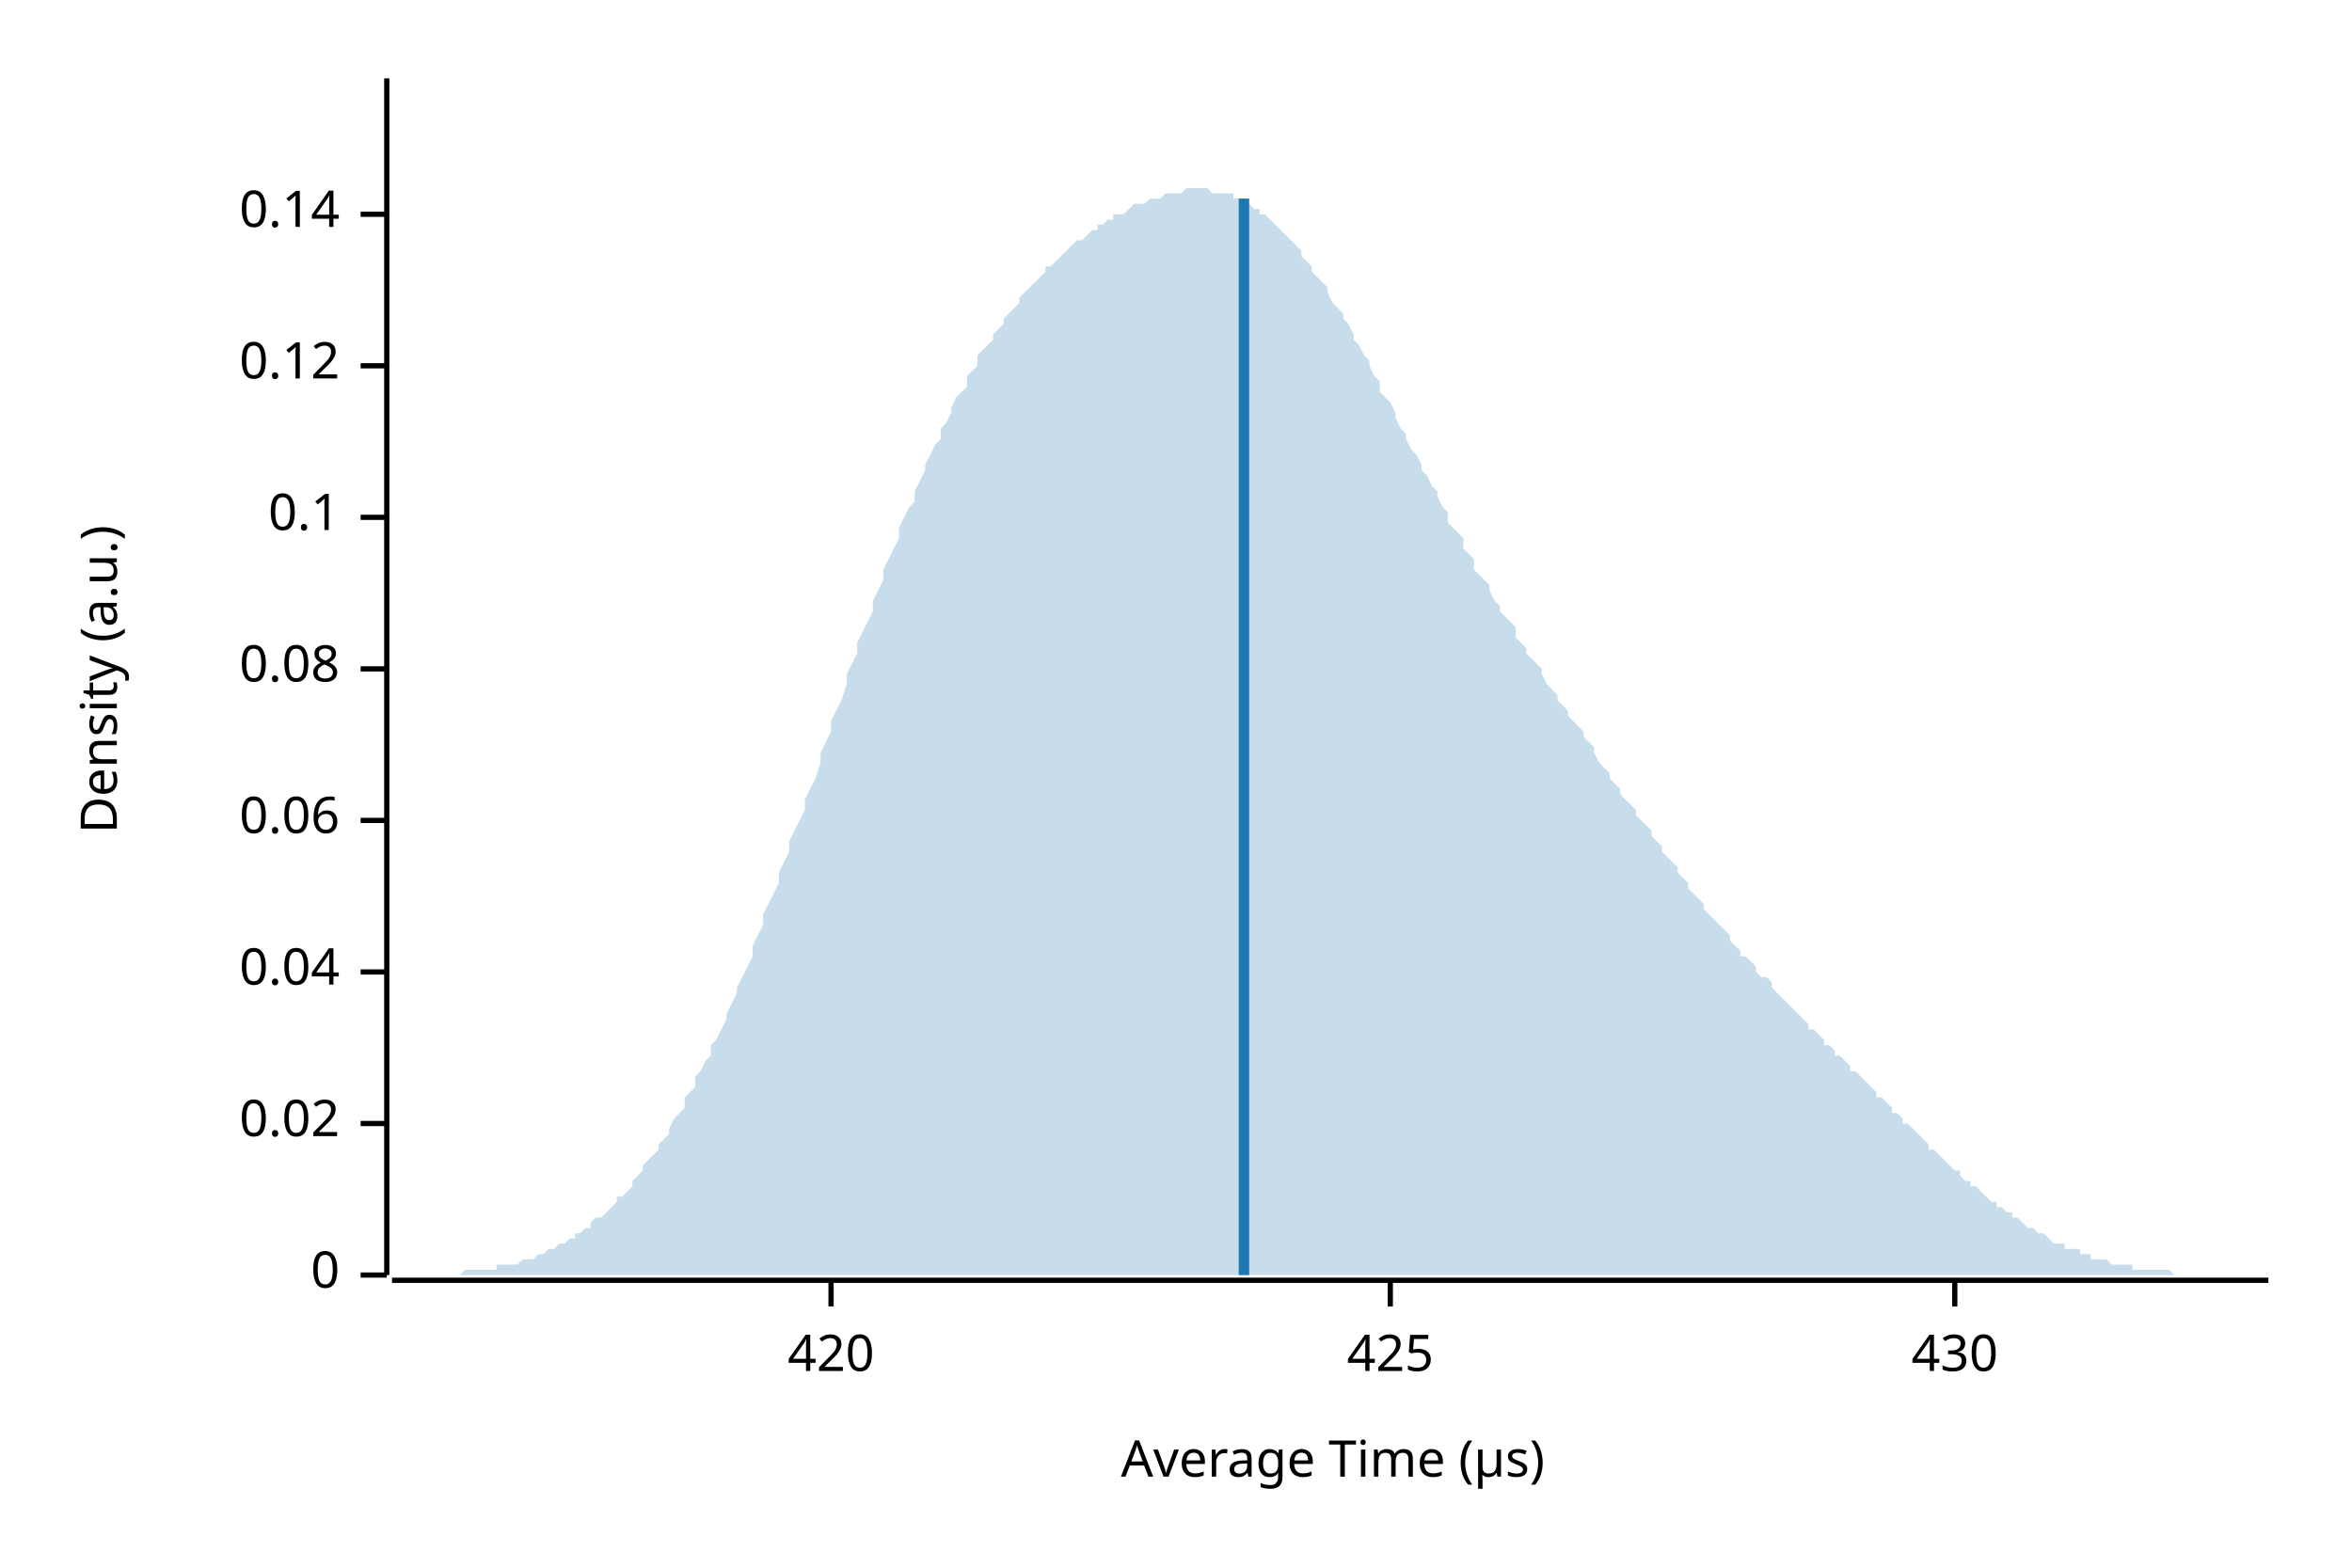
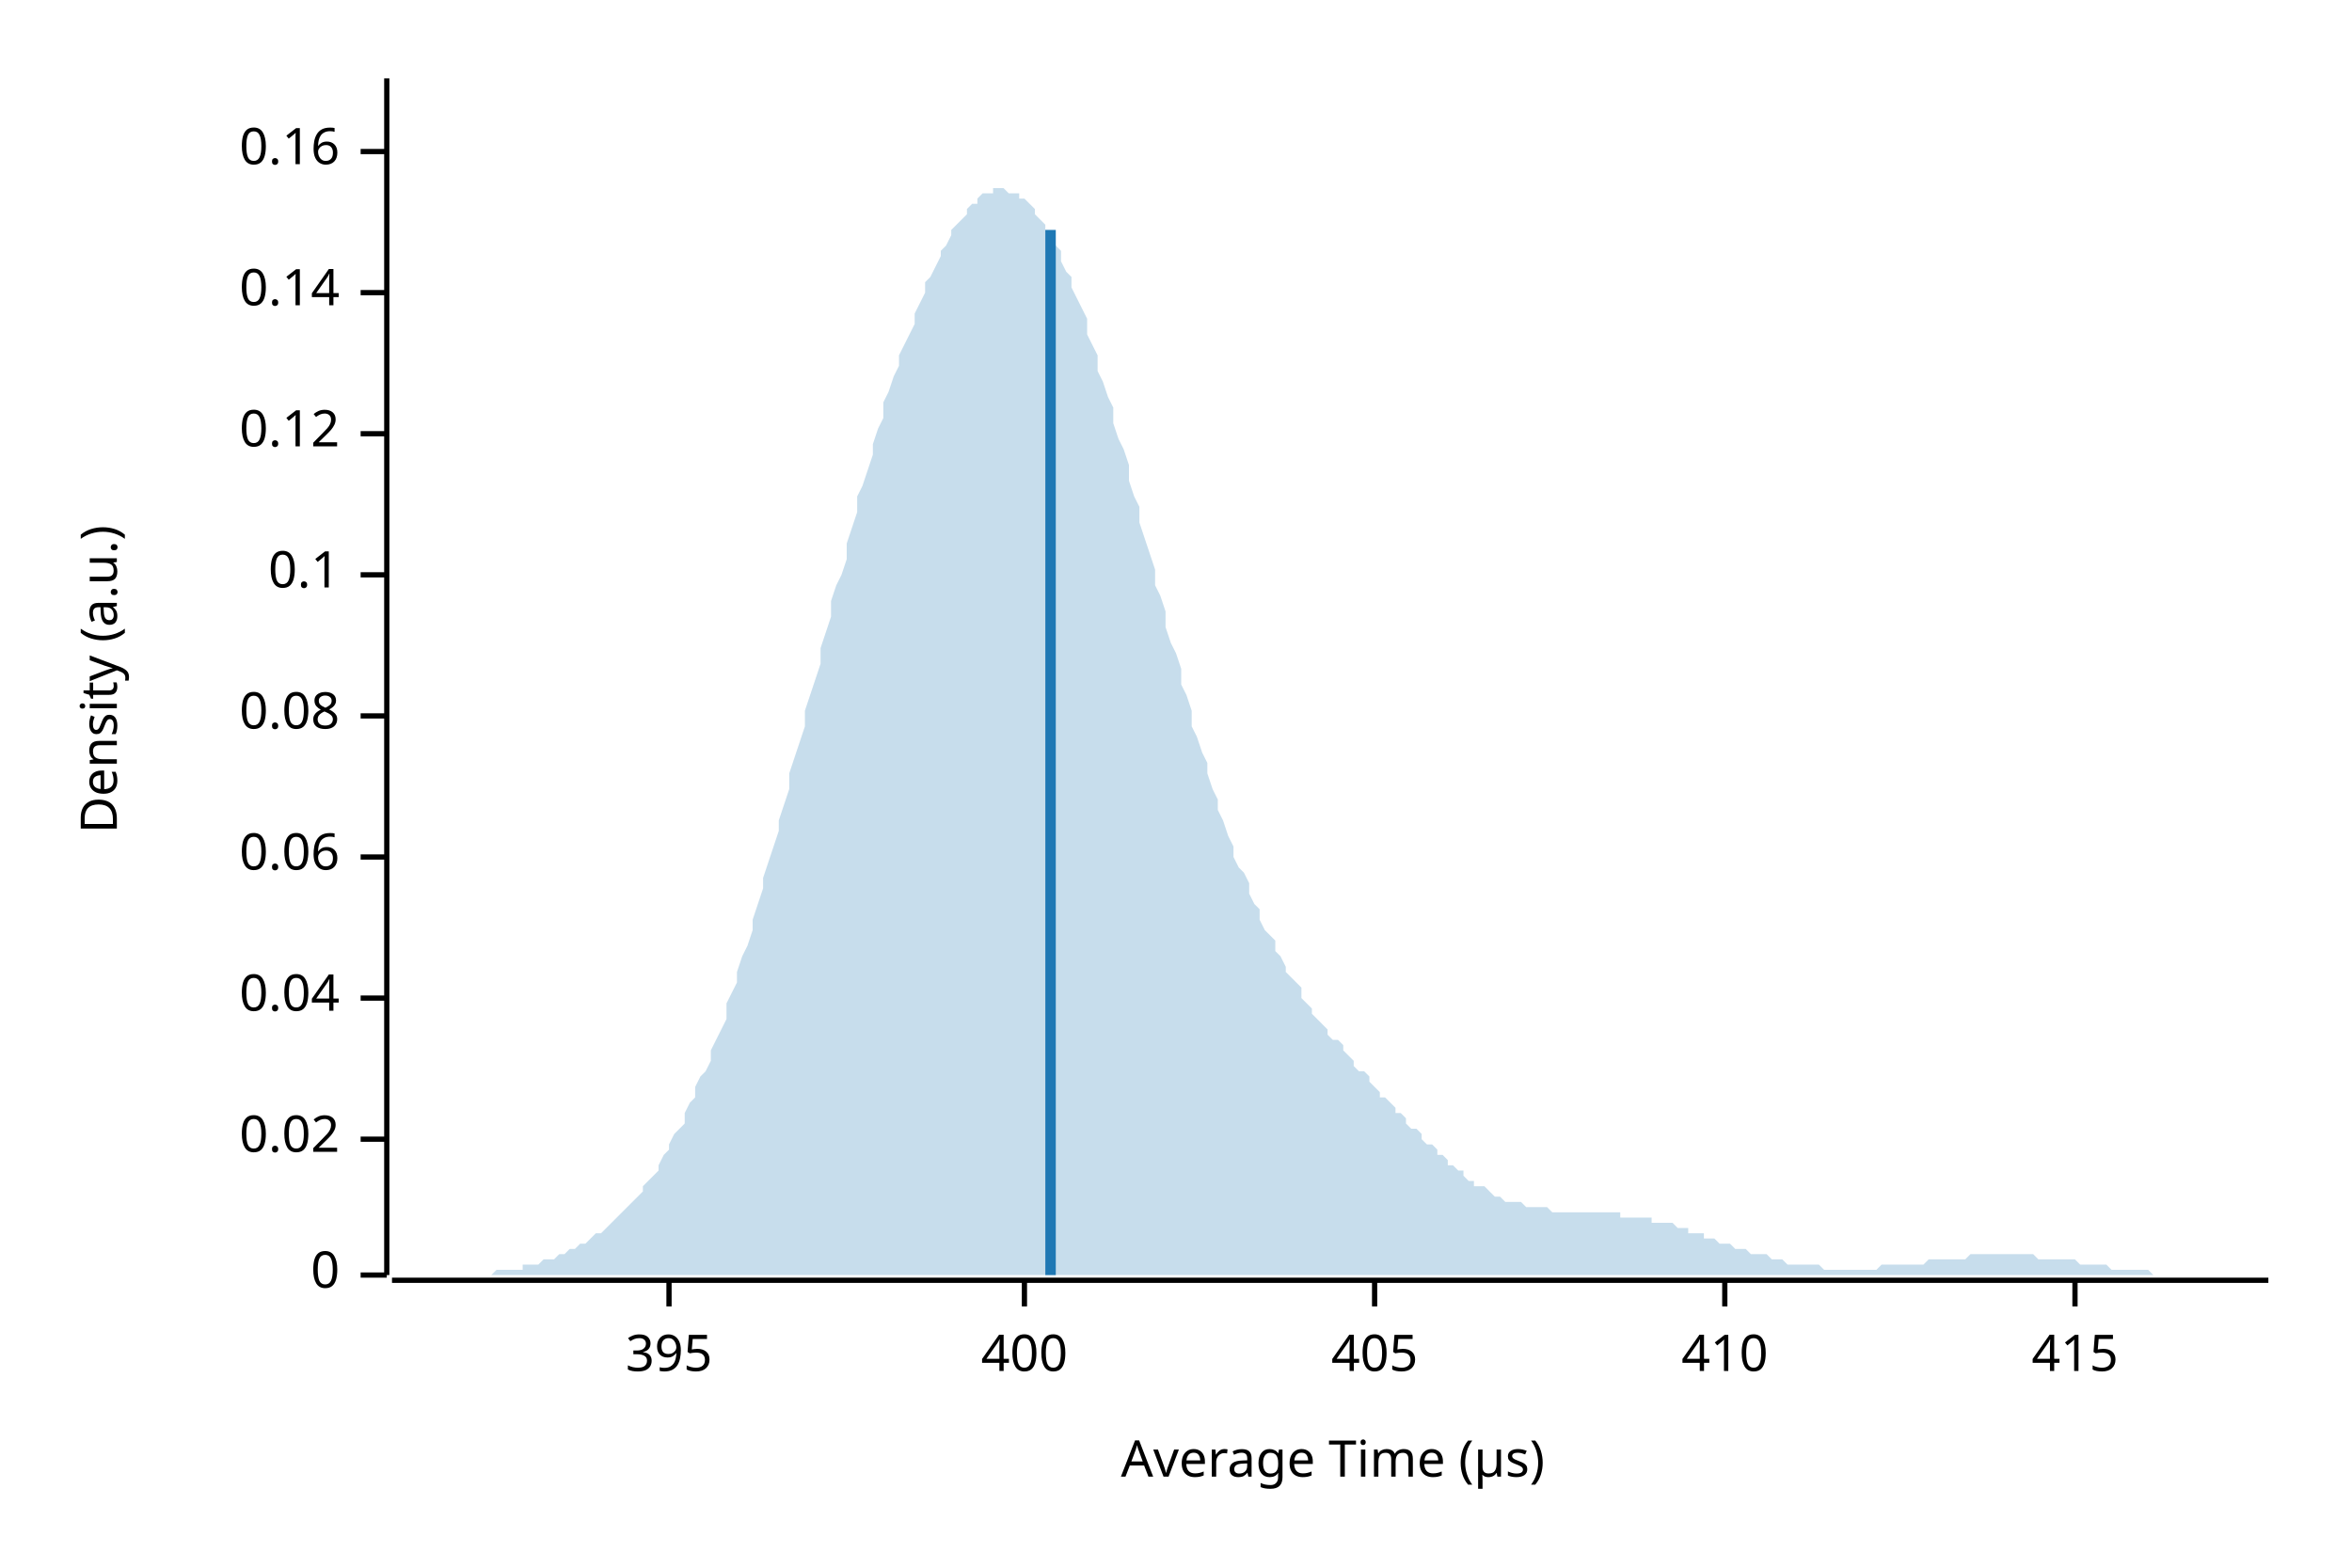
<svg xmlns="http://www.w3.org/2000/svg" width="450" height="300" viewBox="0 0 450 300">
  <text x="15" y="130" dy="0.76em" text-anchor="middle" font-family="sans-serif" font-size="9.677" opacity="1" fill="#000000" transform="rotate(270, 15, 130)">
Density (a.u.)
</text>
  <text x="255" y="285" dy="-0.5ex" text-anchor="middle" font-family="sans-serif" font-size="9.677" opacity="1" fill="#000000">
Average Time (µs)
</text>
  <polyline fill="none" opacity="1" stroke="#000000" stroke-width="1" points="74,15 74,244 " />
  <text x="65" y="244" dy="0.5ex" text-anchor="end" font-family="sans-serif" font-size="9.677" opacity="1" fill="#000000">
0
</text>
  <polyline fill="none" opacity="1" stroke="#000000" stroke-width="1" points="69,244 74,244 " />
-   <text x="65" y="215" dy="0.5ex" text-anchor="end" font-family="sans-serif" font-size="9.677" opacity="1" fill="#000000">
+   <text x="65" y="218" dy="0.5ex" text-anchor="end" font-family="sans-serif" font-size="9.677" opacity="1" fill="#000000">
0.02
</text>
-   <polyline fill="none" opacity="1" stroke="#000000" stroke-width="1" points="69,215 74,215 " />
-   <text x="65" y="186" dy="0.5ex" text-anchor="end" font-family="sans-serif" font-size="9.677" opacity="1" fill="#000000">
+   <polyline fill="none" opacity="1" stroke="#000000" stroke-width="1" points="69,218 74,218 " />
+   <text x="65" y="191" dy="0.5ex" text-anchor="end" font-family="sans-serif" font-size="9.677" opacity="1" fill="#000000">
0.04
</text>
-   <polyline fill="none" opacity="1" stroke="#000000" stroke-width="1" points="69,186 74,186 " />
-   <text x="65" y="157" dy="0.5ex" text-anchor="end" font-family="sans-serif" font-size="9.677" opacity="1" fill="#000000">
+   <polyline fill="none" opacity="1" stroke="#000000" stroke-width="1" points="69,191 74,191 " />
+   <text x="65" y="164" dy="0.5ex" text-anchor="end" font-family="sans-serif" font-size="9.677" opacity="1" fill="#000000">
0.06
</text>
-   <polyline fill="none" opacity="1" stroke="#000000" stroke-width="1" points="69,157 74,157 " />
-   <text x="65" y="128" dy="0.5ex" text-anchor="end" font-family="sans-serif" font-size="9.677" opacity="1" fill="#000000">
+   <polyline fill="none" opacity="1" stroke="#000000" stroke-width="1" points="69,164 74,164 " />
+   <text x="65" y="137" dy="0.5ex" text-anchor="end" font-family="sans-serif" font-size="9.677" opacity="1" fill="#000000">
0.08
</text>
-   <polyline fill="none" opacity="1" stroke="#000000" stroke-width="1" points="69,128 74,128 " />
-   <text x="65" y="99" dy="0.5ex" text-anchor="end" font-family="sans-serif" font-size="9.677" opacity="1" fill="#000000">
+   <polyline fill="none" opacity="1" stroke="#000000" stroke-width="1" points="69,137 74,137 " />
+   <text x="65" y="110" dy="0.5ex" text-anchor="end" font-family="sans-serif" font-size="9.677" opacity="1" fill="#000000">
0.1
</text>
-   <polyline fill="none" opacity="1" stroke="#000000" stroke-width="1" points="69,99 74,99 " />
-   <text x="65" y="70" dy="0.5ex" text-anchor="end" font-family="sans-serif" font-size="9.677" opacity="1" fill="#000000">
+   <polyline fill="none" opacity="1" stroke="#000000" stroke-width="1" points="69,110 74,110 " />
+   <text x="65" y="83" dy="0.5ex" text-anchor="end" font-family="sans-serif" font-size="9.677" opacity="1" fill="#000000">
0.12
</text>
-   <polyline fill="none" opacity="1" stroke="#000000" stroke-width="1" points="69,70 74,70 " />
-   <text x="65" y="41" dy="0.5ex" text-anchor="end" font-family="sans-serif" font-size="9.677" opacity="1" fill="#000000">
+   <polyline fill="none" opacity="1" stroke="#000000" stroke-width="1" points="69,83 74,83 " />
+   <text x="65" y="56" dy="0.5ex" text-anchor="end" font-family="sans-serif" font-size="9.677" opacity="1" fill="#000000">
0.14
</text>
-   <polyline fill="none" opacity="1" stroke="#000000" stroke-width="1" points="69,41 74,41 " />
+   <polyline fill="none" opacity="1" stroke="#000000" stroke-width="1" points="69,56 74,56 " />
+   <text x="65" y="29" dy="0.5ex" text-anchor="end" font-family="sans-serif" font-size="9.677" opacity="1" fill="#000000">
+ 0.16
+ </text>
+   <polyline fill="none" opacity="1" stroke="#000000" stroke-width="1" points="69,29 74,29 " />
  <polyline fill="none" opacity="1" stroke="#000000" stroke-width="1" points="75,245 434,245 " />
-   <text x="159" y="255" dy="0.76em" text-anchor="middle" font-family="sans-serif" font-size="9.677" opacity="1" fill="#000000">
- 420
+   <text x="128" y="255" dy="0.76em" text-anchor="middle" font-family="sans-serif" font-size="9.677" opacity="1" fill="#000000">
+ 395
</text>
-   <polyline fill="none" opacity="1" stroke="#000000" stroke-width="1" points="159,245 159,250 " />
-   <text x="266" y="255" dy="0.76em" text-anchor="middle" font-family="sans-serif" font-size="9.677" opacity="1" fill="#000000">
- 425
+   <polyline fill="none" opacity="1" stroke="#000000" stroke-width="1" points="128,245 128,250 " />
+   <text x="196" y="255" dy="0.76em" text-anchor="middle" font-family="sans-serif" font-size="9.677" opacity="1" fill="#000000">
+ 400
</text>
-   <polyline fill="none" opacity="1" stroke="#000000" stroke-width="1" points="266,245 266,250 " />
-   <text x="374" y="255" dy="0.76em" text-anchor="middle" font-family="sans-serif" font-size="9.677" opacity="1" fill="#000000">
- 430
+   <polyline fill="none" opacity="1" stroke="#000000" stroke-width="1" points="196,245 196,250 " />
+   <text x="263" y="255" dy="0.76em" text-anchor="middle" font-family="sans-serif" font-size="9.677" opacity="1" fill="#000000">
+ 405
</text>
-   <polyline fill="none" opacity="1" stroke="#000000" stroke-width="1" points="374,245 374,250 " />
-   <polygon opacity="0.25" fill="#1F78B4" points="75,244 75,244 76,244 77,244 77,244 78,244 79,244 80,244 80,244 81,244 82,244 82,244 83,244 84,244 85,244 85,244 86,244 87,244 87,244 88,244 89,243 90,243 90,243 91,243 92,243 92,243 93,243 94,243 95,243 95,242 96,242 97,242 98,242 98,242 99,242 100,241 100,241 101,241 102,241 103,240 103,240 104,240 105,239 105,239 106,239 107,238 108,238 108,238 109,237 110,237 110,236 111,236 112,235 113,235 113,234 114,233 115,233 116,232 116,232 117,231 118,230 118,229 119,229 120,228 121,227 121,226 122,225 123,224 123,223 124,222 125,221 126,220 126,219 127,218 128,217 128,216 129,214 130,213 131,212 131,210 132,209 133,208 133,206 134,205 135,203 136,202 136,200 137,199 138,197 139,195 139,194 140,192 141,190 141,189 142,187 143,185 144,183 144,181 145,179 146,177 146,175 147,173 148,171 149,169 149,167 150,165 151,163 151,161 152,159 153,157 154,155 154,153 155,151 156,149 157,146 157,144 158,142 159,140 159,138 160,136 161,134 162,131 162,129 163,127 164,125 164,123 165,121 166,119 167,117 167,115 168,113 169,111 169,109 170,107 171,105 172,103 172,101 173,99 174,97 175,96 175,94 176,92 177,90 177,89 178,87 179,85 180,84 180,82 181,81 182,79 182,78 183,76 184,75 185,74 185,72 186,71 187,70 187,68 188,67 189,66 190,65 190,64 191,63 192,62 192,61 193,60 194,59 195,58 195,57 196,56 197,55 198,54 198,54 199,53 200,52 200,51 201,51 202,50 203,49 203,49 204,48 205,47 205,47 206,46 207,46 208,45 208,45 209,44 210,44 210,43 211,43 212,42 213,42 213,41 214,41 215,41 216,40 216,40 217,39 218,39 218,39 219,39 220,38 221,38 221,38 222,38 223,37 223,37 224,37 225,37 226,37 226,37 227,36 228,36 228,36 229,36 230,36 231,36 231,36 232,37 233,37 233,37 234,37 235,37 236,37 236,38 237,38 238,38 239,39 239,39 240,40 241,40 241,41 242,41 243,42 244,43 244,43 245,44 246,45 246,45 247,46 248,47 249,48 249,49 250,50 251,51 251,52 252,53 253,54 254,55 254,56 255,58 256,59 257,60 257,61 258,62 259,64 259,65 260,66 261,68 262,69 262,70 263,72 264,73 264,75 265,76 266,77 267,79 267,80 268,82 269,83 269,84 270,86 271,87 272,89 272,90 273,91 274,93 275,94 275,95 276,97 277,98 277,100 278,101 279,102 280,103 280,105 281,106 282,107 282,109 283,110 284,111 285,112 285,113 286,115 287,116 287,117 288,118 289,119 290,120 290,122 291,123 292,124 292,125 293,126 294,127 295,128 295,129 296,131 297,132 298,133 298,134 299,135 300,136 300,137 301,138 302,139 303,140 303,141 304,142 305,143 305,144 306,146 307,147 308,148 308,149 309,150 310,151 310,152 311,153 312,154 313,155 313,156 314,157 315,158 316,159 316,160 317,161 318,162 318,163 319,164 320,165 321,166 321,167 322,168 323,169 323,170 324,171 325,172 326,173 326,174 327,175 328,176 328,176 329,177 330,178 331,179 331,180 332,181 333,182 333,183 334,183 335,184 336,185 336,186 337,187 338,187 339,188 339,189 340,190 341,191 341,191 342,192 343,193 344,194 344,194 345,195 346,196 346,197 347,197 348,198 349,199 349,200 350,200 351,201 351,202 352,202 353,203 354,204 354,205 355,205 356,206 357,207 357,207 358,208 359,209 359,210 360,210 361,211 362,212 362,213 363,213 364,214 364,215 365,215 366,216 367,217 367,217 368,218 369,219 369,220 370,220 371,221 372,222 372,222 373,223 374,224 375,224 375,225 376,226 377,226 377,227 378,227 379,228 380,229 380,229 381,230 382,230 382,231 383,231 384,232 385,232 385,233 386,233 387,234 387,234 388,235 389,235 390,236 390,236 391,236 392,237 392,237 393,238 394,238 395,238 395,239 396,239 397,239 398,239 398,240 399,240 400,240 400,241 401,241 402,241 403,241 403,241 404,242 405,242 405,242 406,242 407,242 408,242 408,243 409,243 410,243 410,243 411,243 412,243 413,243 413,243 414,243 415,243 416,244 416,244 417,244 418,244 418,244 419,244 420,244 421,244 421,244 422,244 423,244 423,244 424,244 425,244 426,244 426,244 427,244 428,244 428,244 429,244 430,244 431,244 431,244 432,244 433,244 434,244 434,244 75,244 " />
-   <polyline fill="none" opacity="1" stroke="#1F78B4" stroke-width="2" points="238,244 238,38 " />
+   <polyline fill="none" opacity="1" stroke="#000000" stroke-width="1" points="263,245 263,250 " />
+   <text x="330" y="255" dy="0.76em" text-anchor="middle" font-family="sans-serif" font-size="9.677" opacity="1" fill="#000000">
+ 410
+ </text>
+   <polyline fill="none" opacity="1" stroke="#000000" stroke-width="1" points="330,245 330,250 " />
+   <text x="397" y="255" dy="0.76em" text-anchor="middle" font-family="sans-serif" font-size="9.677" opacity="1" fill="#000000">
+ 415
+ </text>
+   <polyline fill="none" opacity="1" stroke="#000000" stroke-width="1" points="397,245 397,250 " />
+   <polygon opacity="0.25" fill="#1F78B4" points="75,244 75,244 76,244 77,244 77,244 78,244 79,244 80,244 80,244 81,244 82,244 82,244 83,244 84,244 85,244 85,244 86,244 87,244 87,244 88,244 89,244 90,244 90,244 91,244 92,244 92,244 93,244 94,244 95,243 95,243 96,243 97,243 98,243 98,243 99,243 100,243 100,242 101,242 102,242 103,242 103,242 104,241 105,241 105,241 106,241 107,240 108,240 108,240 109,239 110,239 110,239 111,238 112,238 113,237 113,237 114,236 115,236 116,235 116,235 117,234 118,233 118,233 119,232 120,231 121,230 121,230 122,229 123,228 123,227 124,226 125,225 126,224 126,223 127,221 128,220 128,219 129,217 130,216 131,215 131,213 132,211 133,210 133,208 134,206 135,205 136,203 136,201 137,199 138,197 139,195 139,192 140,190 141,188 141,186 142,183 143,181 144,178 144,176 145,173 146,170 146,168 147,165 148,162 149,159 149,157 150,154 151,151 151,148 152,145 153,142 154,139 154,136 155,133 156,130 157,127 157,124 158,121 159,118 159,115 160,112 161,110 162,107 162,104 163,101 164,98 164,95 165,93 166,90 167,87 167,85 168,82 169,80 169,77 170,75 171,72 172,70 172,68 173,66 174,64 175,62 175,60 176,58 177,56 177,54 178,53 179,51 180,49 180,48 181,47 182,45 182,44 183,43 184,42 185,41 185,40 186,39 187,39 187,38 188,37 189,37 190,37 190,36 191,36 192,36 192,36 193,37 194,37 195,37 195,38 196,38 197,39 198,40 198,41 199,42 200,43 200,44 201,45 202,47 203,48 203,50 204,52 205,53 205,55 206,57 207,59 208,61 208,64 209,66 210,68 210,71 211,73 212,76 213,78 213,81 214,84 215,86 216,89 216,92 217,95 218,97 218,100 219,103 220,106 221,109 221,112 222,114 223,117 223,120 224,123 225,125 226,128 226,131 227,133 228,136 228,139 229,141 230,144 231,146 231,148 232,151 233,153 233,155 234,157 235,160 236,162 236,164 237,166 238,167 239,169 239,171 240,173 241,174 241,176 242,178 243,179 244,180 244,182 245,183 246,185 246,186 247,187 248,188 249,189 249,191 250,192 251,193 251,194 252,195 253,196 254,197 254,198 255,199 256,199 257,200 257,201 258,202 259,203 259,204 260,205 261,205 262,206 262,207 263,208 264,209 264,210 265,210 266,211 267,212 267,213 268,213 269,214 269,215 270,216 271,216 272,217 272,218 273,219 274,219 275,220 275,221 276,221 277,222 277,223 278,223 279,224 280,224 280,225 281,226 282,226 282,227 283,227 284,227 285,228 285,228 286,229 287,229 287,229 288,230 289,230 290,230 290,230 291,230 292,231 292,231 293,231 294,231 295,231 295,231 296,231 297,232 298,232 298,232 299,232 300,232 300,232 301,232 302,232 303,232 303,232 304,232 305,232 305,232 306,232 307,232 308,232 308,232 309,232 310,232 310,233 311,233 312,233 313,233 313,233 314,233 315,233 316,233 316,234 317,234 318,234 318,234 319,234 320,234 321,235 321,235 322,235 323,235 323,236 324,236 325,236 326,236 326,237 327,237 328,237 328,237 329,238 330,238 331,238 331,238 332,239 333,239 333,239 334,239 335,240 336,240 336,240 337,240 338,240 339,241 339,241 340,241 341,241 341,241 342,242 343,242 344,242 344,242 345,242 346,242 346,242 347,242 348,242 349,243 349,243 350,243 351,243 351,243 352,243 353,243 354,243 354,243 355,243 356,243 357,243 357,243 358,243 359,243 359,243 360,242 361,242 362,242 362,242 363,242 364,242 364,242 365,242 366,242 367,242 367,242 368,242 369,241 369,241 370,241 371,241 372,241 372,241 373,241 374,241 375,241 375,241 376,241 377,240 377,240 378,240 379,240 380,240 380,240 381,240 382,240 382,240 383,240 384,240 385,240 385,240 386,240 387,240 387,240 388,240 389,240 390,241 390,241 391,241 392,241 392,241 393,241 394,241 395,241 395,241 396,241 397,241 398,242 398,242 399,242 400,242 400,242 401,242 402,242 403,242 403,242 404,243 405,243 405,243 406,243 407,243 408,243 408,243 409,243 410,243 410,243 411,243 412,244 413,244 413,244 414,244 415,244 416,244 416,244 417,244 418,244 418,244 419,244 420,244 421,244 421,244 422,244 423,244 423,244 424,244 425,244 426,244 426,244 427,244 428,244 428,244 429,244 430,244 431,244 431,244 432,244 433,244 434,244 434,244 75,244 " />
+   <polyline fill="none" opacity="1" stroke="#1F78B4" stroke-width="2" points="201,244 201,44 " />
</svg>
